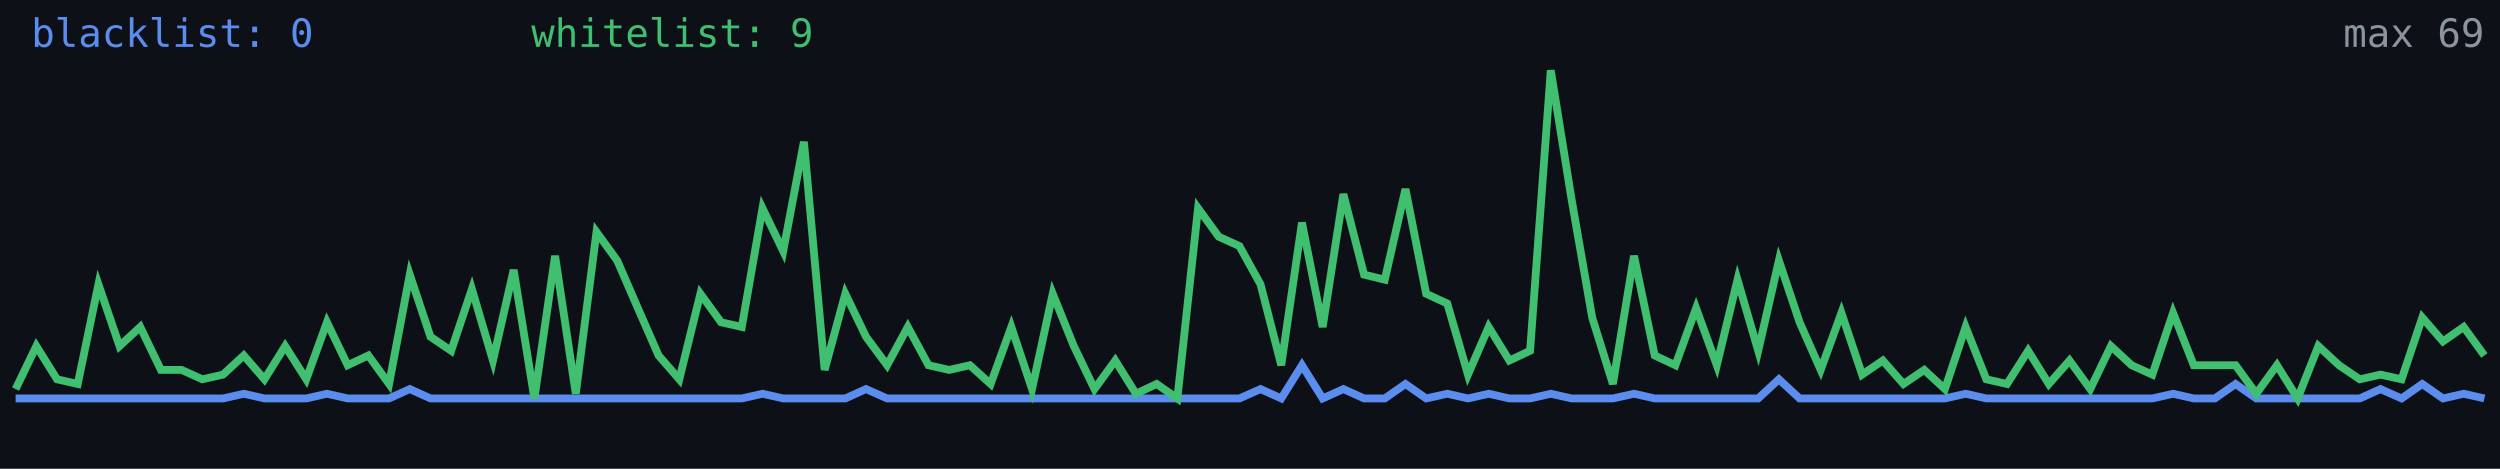
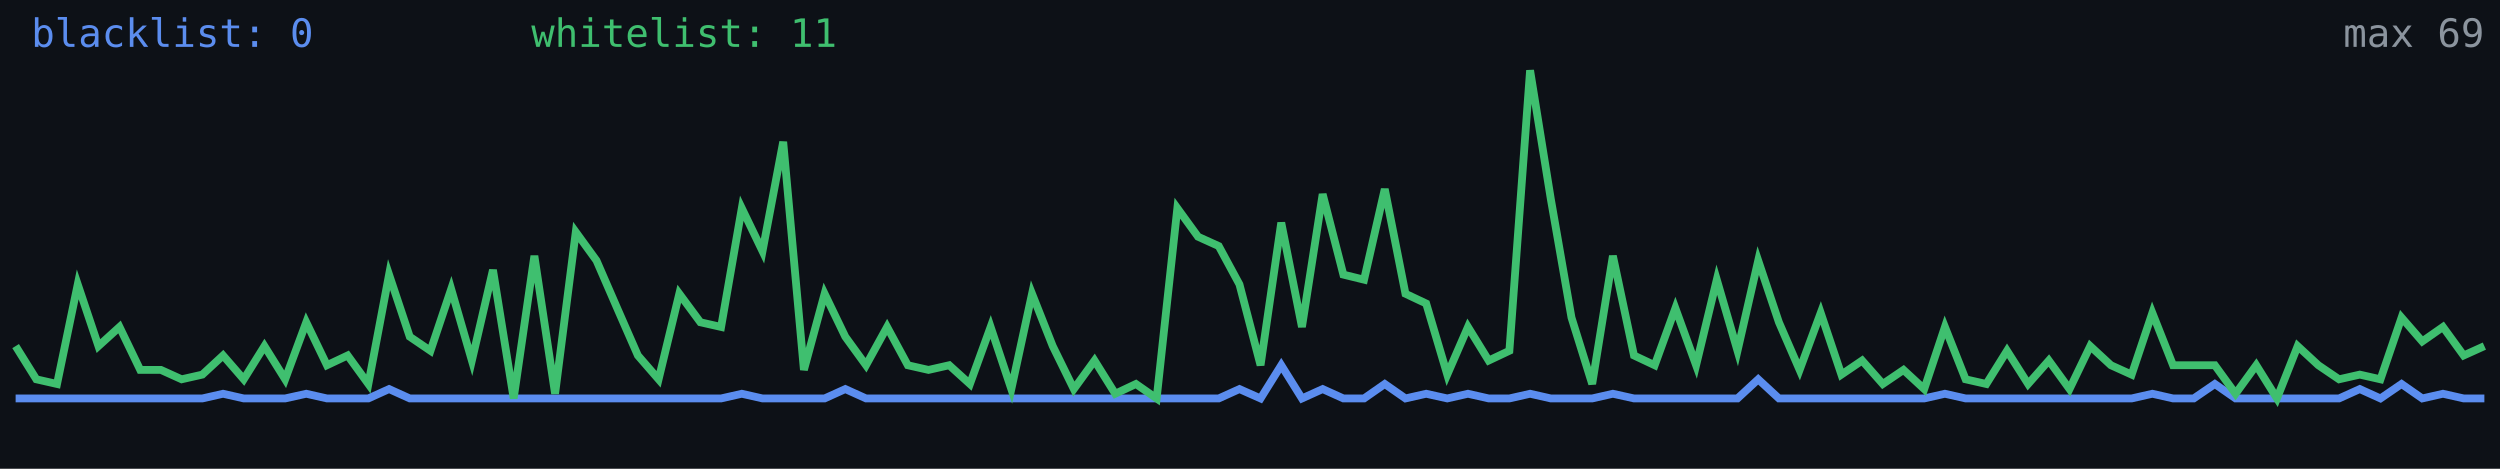
<svg xmlns="http://www.w3.org/2000/svg" width="640" height="120" viewBox="0 0 640 120" role="img" aria-label="Alive configs trend">
  <rect width="640" height="120" fill="#0d1117" />
-   <polyline fill="none" stroke="#5b8def" stroke-width="2" points="4.0,102.0 9.3,102.0 14.6,102.0 19.9,102.0 25.2,102.0 30.6,102.0 35.9,102.0 41.2,102.0 46.5,102.0 51.8,102.0 57.1,102.0 62.4,100.8 67.7,102.0 73.0,102.0 78.4,102.0 83.7,100.8 89.0,102.0 94.3,102.0 99.6,102.0 104.9,99.6 110.2,102.0 115.5,102.0 120.8,102.0 126.2,102.0 131.5,102.0 136.8,102.0 142.1,102.0 147.4,102.0 152.7,102.0 158.0,102.0 163.3,102.0 168.6,102.0 173.9,102.0 179.3,102.0 184.6,102.0 189.9,102.0 195.2,100.8 200.5,102.0 205.8,102.0 211.1,102.0 216.4,102.0 221.7,99.6 227.1,102.0 232.4,102.0 237.7,102.0 243.0,102.0 248.3,102.0 253.6,102.0 258.9,102.0 264.2,102.0 269.5,102.0 274.9,102.0 280.2,102.0 285.5,102.0 290.8,102.0 296.1,102.0 301.4,102.0 306.7,102.0 312.0,102.0 317.3,102.0 322.7,99.6 328.0,102.0 333.3,93.5 338.6,102.0 343.9,99.6 349.2,102.0 354.5,102.0 359.8,98.3 365.1,102.0 370.5,100.8 375.8,102.0 381.1,100.8 386.4,102.0 391.7,102.0 397.0,100.8 402.3,102.0 407.6,102.0 412.9,102.0 418.3,100.8 423.6,102.0 428.9,102.0 434.2,102.0 439.5,102.0 444.8,102.0 450.1,102.0 455.4,97.1 460.7,102.0 466.1,102.0 471.4,102.0 476.7,102.0 482.0,102.0 487.3,102.0 492.6,102.0 497.9,102.0 503.2,100.8 508.5,102.0 513.8,102.0 519.2,102.0 524.5,102.0 529.8,102.0 535.1,102.0 540.4,102.0 545.7,102.0 551.0,102.0 556.3,100.8 561.6,102.0 567.0,102.0 572.3,98.3 577.6,102.0 582.9,102.0 588.2,102.0 593.5,102.0 598.8,102.0 604.1,102.0 609.4,99.6 614.8,102.0 620.1,98.3 625.4,102.0 630.7,100.8 636.0,102.0" />
-   <polyline fill="none" stroke="#3fbf6f" stroke-width="2" points="4.0,99.6 9.3,88.6 14.6,97.1 19.9,98.3 25.2,72.8 30.6,88.6 35.9,83.7 41.2,94.7 46.5,94.7 51.8,97.1 57.1,95.9 62.4,91.0 67.7,97.1 73.0,88.6 78.4,97.1 83.7,82.5 89.0,93.5 94.3,91.0 99.6,98.3 104.9,70.3 110.2,86.2 115.5,89.8 120.8,74.0 126.2,92.3 131.5,69.1 136.8,102.0 142.1,65.5 147.4,100.8 152.7,59.4 158.0,66.7 163.3,78.9 168.6,91.0 173.9,97.1 179.3,75.2 184.6,82.5 189.9,83.7 195.2,53.3 200.5,64.3 205.8,36.3 211.1,94.7 216.4,75.2 221.7,86.2 227.1,93.5 232.4,83.7 237.7,93.5 243.0,94.7 248.3,93.5 253.6,98.3 258.9,83.7 264.2,99.6 269.5,75.2 274.9,88.6 280.2,99.6 285.5,92.3 290.8,100.8 296.1,98.3 301.4,102.0 306.7,53.3 312.0,60.6 317.3,63.0 322.7,72.8 328.0,93.5 333.3,57.0 338.6,83.7 343.9,49.7 349.2,70.3 354.5,71.6 359.8,48.4 365.1,75.2 370.5,77.7 375.8,95.9 381.1,83.7 386.4,92.3 391.7,89.8 397.0,18.0 402.3,50.9 407.6,81.3 412.9,98.3 418.3,65.5 423.6,91.0 428.9,93.5 434.2,78.9 439.5,93.5 444.8,71.6 450.1,89.8 455.4,66.7 460.7,82.5 466.1,94.7 471.4,80.1 476.7,95.9 482.0,92.3 487.3,98.3 492.6,94.7 497.9,99.6 503.2,83.7 508.5,97.1 513.8,98.3 519.2,89.8 524.5,98.3 529.8,92.3 535.1,99.6 540.4,88.6 545.7,93.5 551.0,95.9 556.3,80.1 561.6,93.5 567.0,93.5 572.3,93.5 577.6,100.8 582.9,93.5 588.2,102.0 593.5,88.6 598.8,93.5 604.1,97.1 609.4,95.9 614.8,97.1 620.1,81.3 625.4,87.4 630.7,83.7 636.0,91.0" />
+   <polyline fill="none" stroke="#5b8def" stroke-width="2" points="4.0,102.0 9.3,102.0 14.6,102.0 19.9,102.0 25.2,102.0 30.6,102.0 35.9,102.0 41.2,102.0 46.5,102.0 51.8,102.0 57.1,100.8 62.4,102.0 67.7,102.0 73.0,102.0 78.4,100.8 83.7,102.0 89.0,102.0 94.3,102.0 99.6,99.6 104.9,102.0 110.2,102.0 115.5,102.0 120.8,102.0 126.2,102.0 131.5,102.0 136.8,102.0 142.1,102.0 147.4,102.0 152.7,102.0 158.0,102.0 163.3,102.0 168.6,102.0 173.9,102.0 179.3,102.0 184.6,102.0 189.9,100.8 195.2,102.0 200.5,102.0 205.8,102.0 211.1,102.0 216.4,99.6 221.7,102.0 227.1,102.0 232.4,102.0 237.7,102.0 243.0,102.0 248.3,102.0 253.6,102.0 258.9,102.0 264.2,102.0 269.5,102.0 274.9,102.0 280.2,102.0 285.5,102.0 290.8,102.0 296.1,102.0 301.4,102.0 306.7,102.0 312.0,102.0 317.3,99.6 322.7,102.0 328.0,93.5 333.3,102.0 338.6,99.6 343.9,102.0 349.2,102.0 354.5,98.3 359.8,102.0 365.1,100.8 370.5,102.0 375.8,100.8 381.1,102.0 386.4,102.0 391.7,100.8 397.0,102.0 402.3,102.0 407.6,102.0 412.9,100.8 418.3,102.0 423.6,102.0 428.9,102.0 434.2,102.0 439.5,102.0 444.8,102.0 450.1,97.1 455.4,102.0 460.7,102.0 466.1,102.0 471.4,102.0 476.7,102.0 482.0,102.0 487.3,102.0 492.6,102.0 497.9,100.8 503.2,102.0 508.5,102.0 513.8,102.0 519.2,102.0 524.5,102.0 529.8,102.0 535.1,102.0 540.4,102.0 545.7,102.0 551.0,100.8 556.3,102.0 561.6,102.0 567.0,98.3 572.3,102.0 577.6,102.0 582.9,102.0 588.2,102.0 593.5,102.0 598.8,102.0 604.1,99.6 609.4,102.0 614.8,98.3 620.1,102.0 625.4,100.8 630.7,102.0 636.0,102.0" />
+   <polyline fill="none" stroke="#3fbf6f" stroke-width="2" points="4.0,88.6 9.3,97.1 14.6,98.3 19.9,72.8 25.2,88.6 30.6,83.7 35.9,94.7 41.2,94.7 46.5,97.1 51.8,95.9 57.1,91.0 62.4,97.1 67.7,88.6 73.0,97.1 78.4,82.5 83.7,93.5 89.0,91.0 94.3,98.3 99.6,70.3 104.9,86.2 110.2,89.8 115.5,74.0 120.8,92.3 126.2,69.1 131.5,102.0 136.8,65.5 142.1,100.8 147.4,59.4 152.7,66.7 158.0,78.9 163.3,91.0 168.6,97.1 173.9,75.2 179.3,82.5 184.6,83.7 189.9,53.3 195.2,64.3 200.5,36.3 205.8,94.7 211.1,75.2 216.4,86.2 221.7,93.5 227.1,83.7 232.4,93.5 237.7,94.7 243.0,93.5 248.3,98.3 253.6,83.7 258.9,99.6 264.2,75.2 269.5,88.6 274.9,99.6 280.2,92.3 285.5,100.8 290.8,98.3 296.1,102.0 301.4,53.3 306.7,60.6 312.0,63.0 317.3,72.8 322.7,93.5 328.0,57.0 333.3,83.7 338.6,49.7 343.9,70.3 349.2,71.6 354.5,48.4 359.8,75.2 365.1,77.7 370.5,95.9 375.8,83.7 381.1,92.3 386.4,89.8 391.7,18.0 397.0,50.9 402.3,81.3 407.6,98.3 412.9,65.5 418.3,91.0 423.6,93.5 428.9,78.9 434.2,93.5 439.5,71.6 444.8,89.8 450.1,66.7 455.4,82.5 460.7,94.7 466.1,80.1 471.4,95.9 476.7,92.3 482.0,98.3 487.3,94.7 492.6,99.6 497.9,83.7 503.2,97.1 508.5,98.3 513.8,89.8 519.2,98.3 524.5,92.3 529.8,99.6 535.1,88.6 540.4,93.5 545.7,95.9 551.0,80.1 556.3,93.5 561.6,93.5 567.0,93.5 572.3,100.8 577.6,93.5 582.9,102.0 588.2,88.6 593.5,93.5 598.8,97.1 604.1,95.9 609.4,97.1 614.8,81.3 620.1,87.4 625.4,83.7 630.7,91.0 636.0,88.6" />
  <text x="8" y="12" fill="#5b8def" font-size="10" font-family="monospace">blacklist: 0</text>
-   <text x="136" y="12" fill="#3fbf6f" font-size="10" font-family="monospace">whitelist: 9</text>
+   <text x="136" y="12" fill="#3fbf6f" font-size="10" font-family="monospace">whitelist: 11</text>
  <text x="636" y="12" fill="#8b949e" font-size="10" text-anchor="end" font-family="monospace">max 69</text>
</svg>
